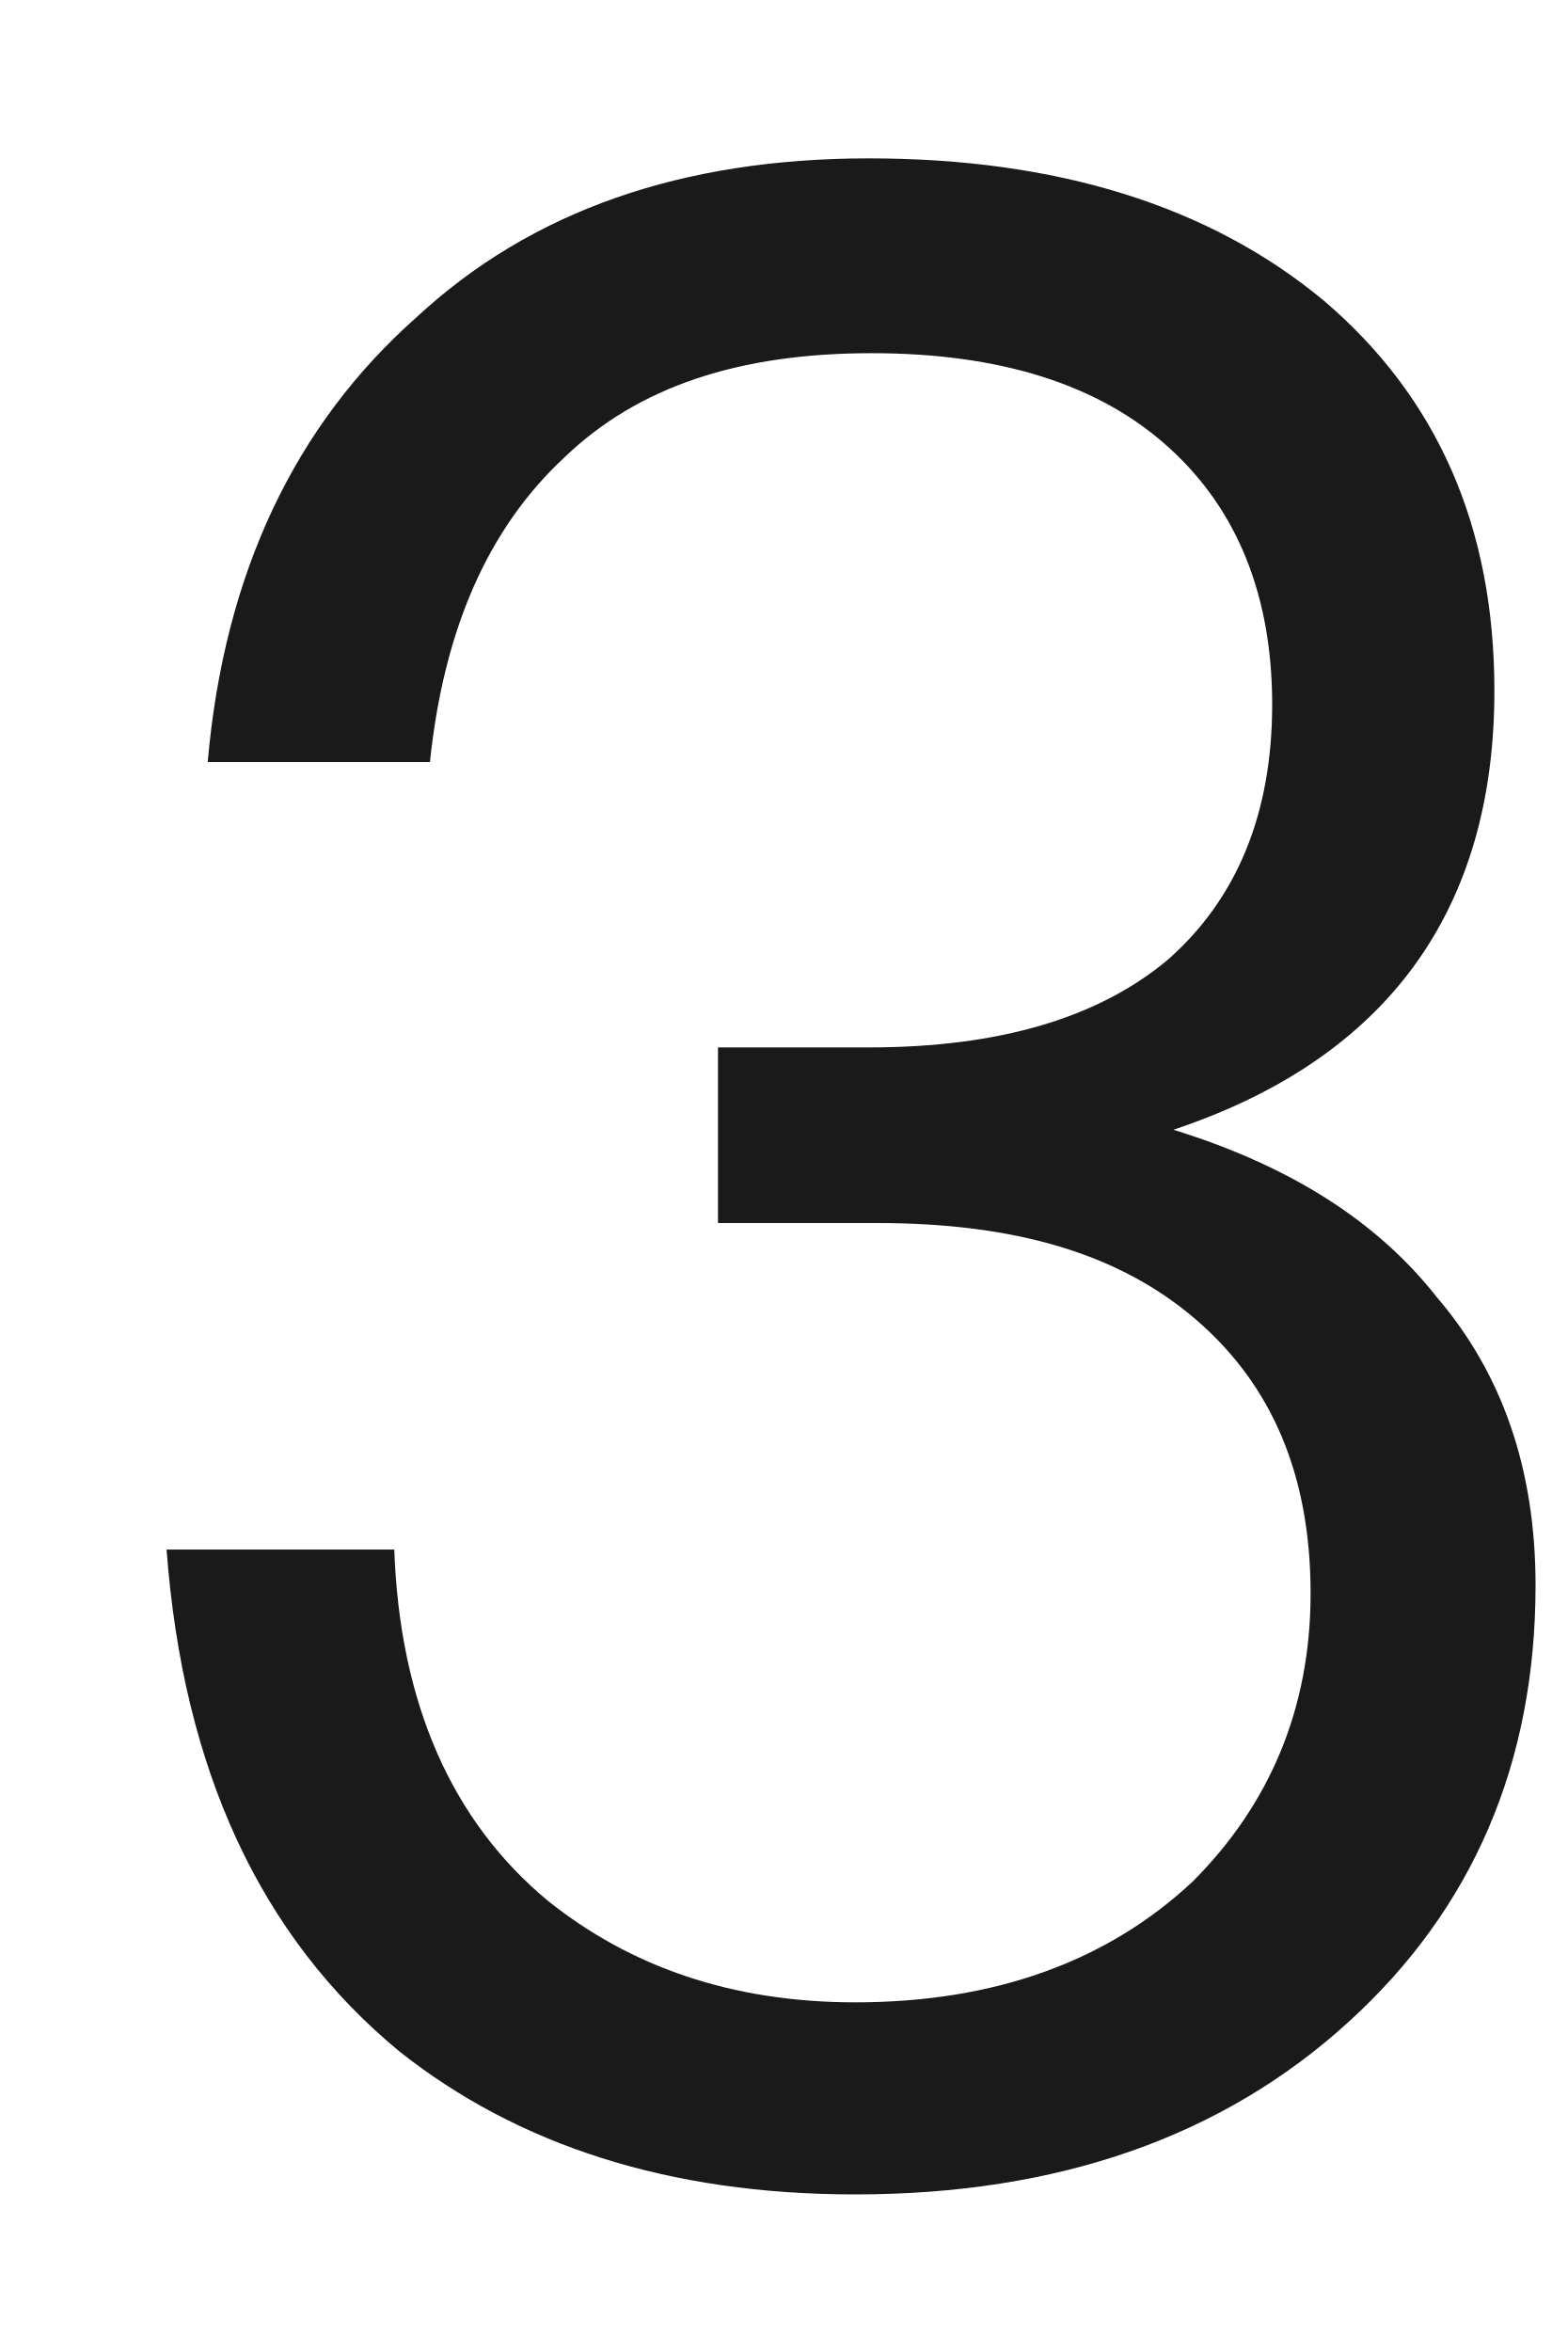
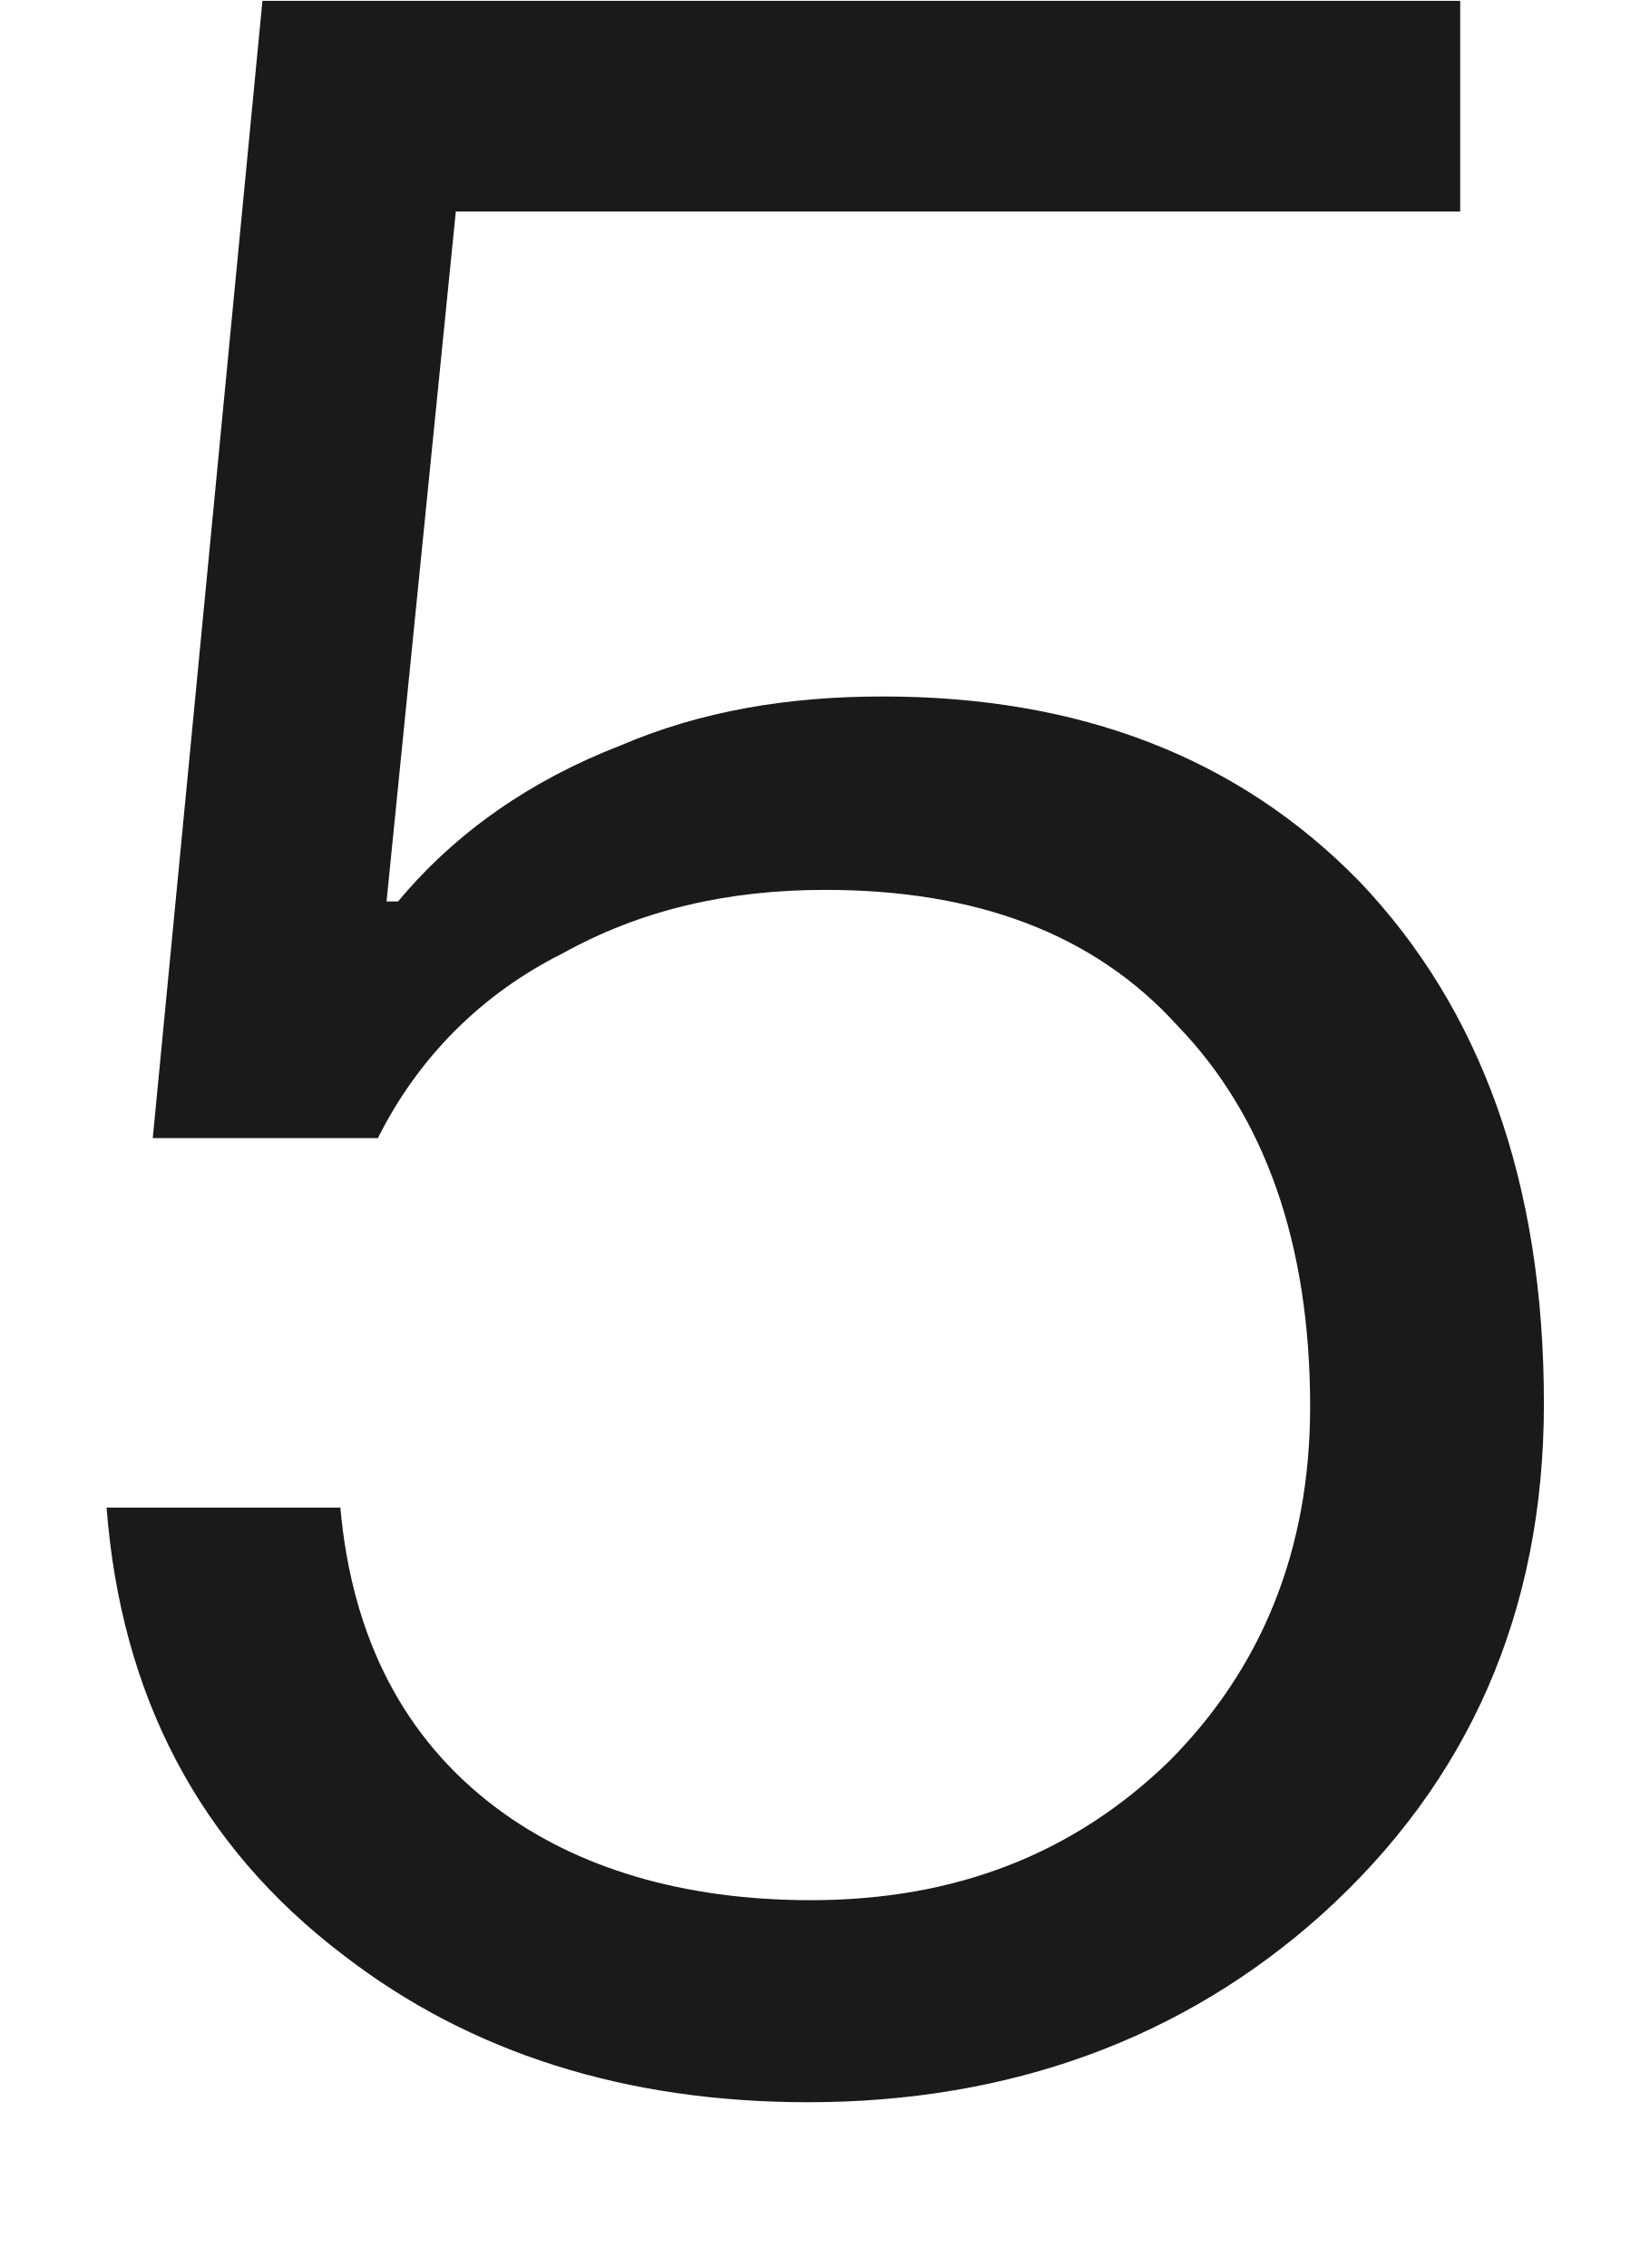
- <svg xmlns="http://www.w3.org/2000/svg" version="1.1" width="8px" height="12px">
-   <g transform="matrix(1 0 0 1 -61 -126 )">
-     <path d="M 6.758 1.536  C 6.17 1.046  5.386 0.808  4.434 0.808  C 3.482 0.808  2.712 1.074  2.124 1.62  C 1.508 2.166  1.144 2.922  1.06 3.888  L 2.194 3.888  C 2.264 3.216  2.488 2.698  2.88 2.334  C 3.258 1.97  3.776 1.802  4.448 1.802  C 5.092 1.802  5.61 1.956  5.974 2.292  C 6.31 2.6  6.492 3.034  6.492 3.594  C 6.492 4.154  6.31 4.588  5.96 4.896  C 5.61 5.19  5.106 5.344  4.434 5.344  L 3.664 5.344  L 3.664 6.24  L 4.476 6.24  C 5.176 6.24  5.708 6.394  6.1 6.73  C 6.492 7.066  6.688 7.528  6.688 8.13  C 6.688 8.718  6.478 9.208  6.086 9.6  C 5.652 10.006  5.078 10.216  4.364 10.216  C 3.734 10.216  3.216 10.034  2.796 9.698  C 2.306 9.292  2.04 8.69  2.012 7.906  L 0.85 7.906  C 0.934 9.026  1.326 9.88  2.04 10.468  C 2.642 10.944  3.412 11.196  4.364 11.196  C 5.4 11.196  6.24 10.902  6.884 10.314  C 7.514 9.74  7.836 8.998  7.836 8.088  C 7.836 7.5  7.668 7.01  7.332 6.618  C 7.024 6.226  6.576 5.946  5.988 5.764  C 7.08 5.4  7.626 4.644  7.626 3.524  C 7.626 2.684  7.332 2.026  6.758 1.536  Z " fill-rule="nonzero" fill="#000000" stroke="none" fill-opacity="0.898" transform="matrix(1 0 0 1 61 126 )" />
+ <svg xmlns="http://www.w3.org/2000/svg" version="1.1" width="8px" height="11px">
+   <g transform="matrix(1 0 0 1 -136 -127 )">
+     <path d="M 7.083 0.004  L 1.273 0.004  L 0.741 5.52  L 1.833 5.52  C 2.029 5.128  2.337 4.82  2.729 4.624  C 3.107 4.414  3.527 4.316  4.003 4.316  C 4.731 4.316  5.305 4.526  5.711 4.974  C 6.131 5.408  6.355 6.024  6.355 6.822  C 6.355 7.522  6.117 8.096  5.669 8.544  C 5.207 8.992  4.633 9.216  3.933 9.216  C 3.317 9.216  2.799 9.062  2.407 8.768  C 1.959 8.432  1.707 7.942  1.651 7.312  L 0.517 7.312  C 0.587 8.222  0.965 8.95  1.665 9.482  C 2.281 9.958  3.037 10.196  3.919 10.196  C 4.899 10.196  5.739 9.888  6.411 9.286  C 7.125 8.642  7.489 7.816  7.489 6.808  C 7.489 5.73  7.181 4.89  6.593 4.274  C 6.005 3.672  5.235 3.378  4.283 3.378  C 3.821 3.378  3.401 3.448  3.009 3.616  C 2.575 3.784  2.211 4.036  1.931 4.372  L 1.875 4.372  L 2.211 1.026  L 7.083 1.026  L 7.083 0.004  Z " fill-rule="nonzero" fill="#000000" stroke="none" fill-opacity="0.898" transform="matrix(1 0 0 1 136 127 )" />
  </g>
</svg>
